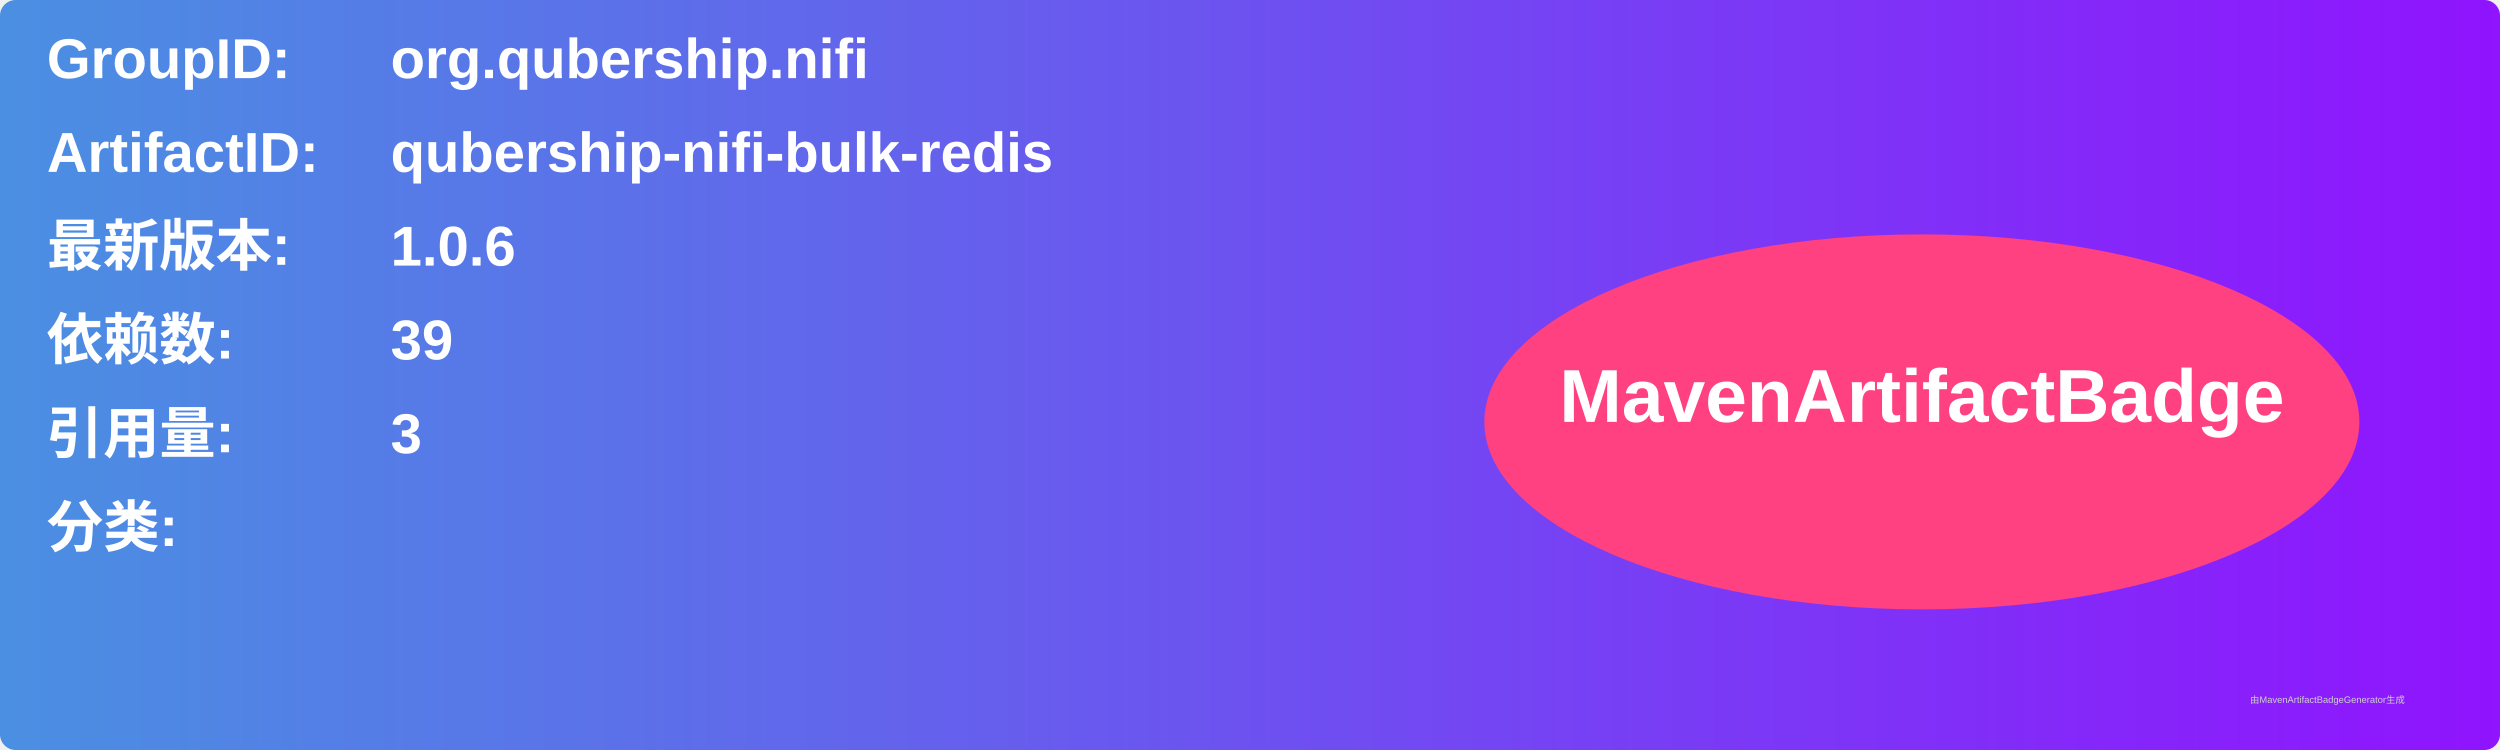
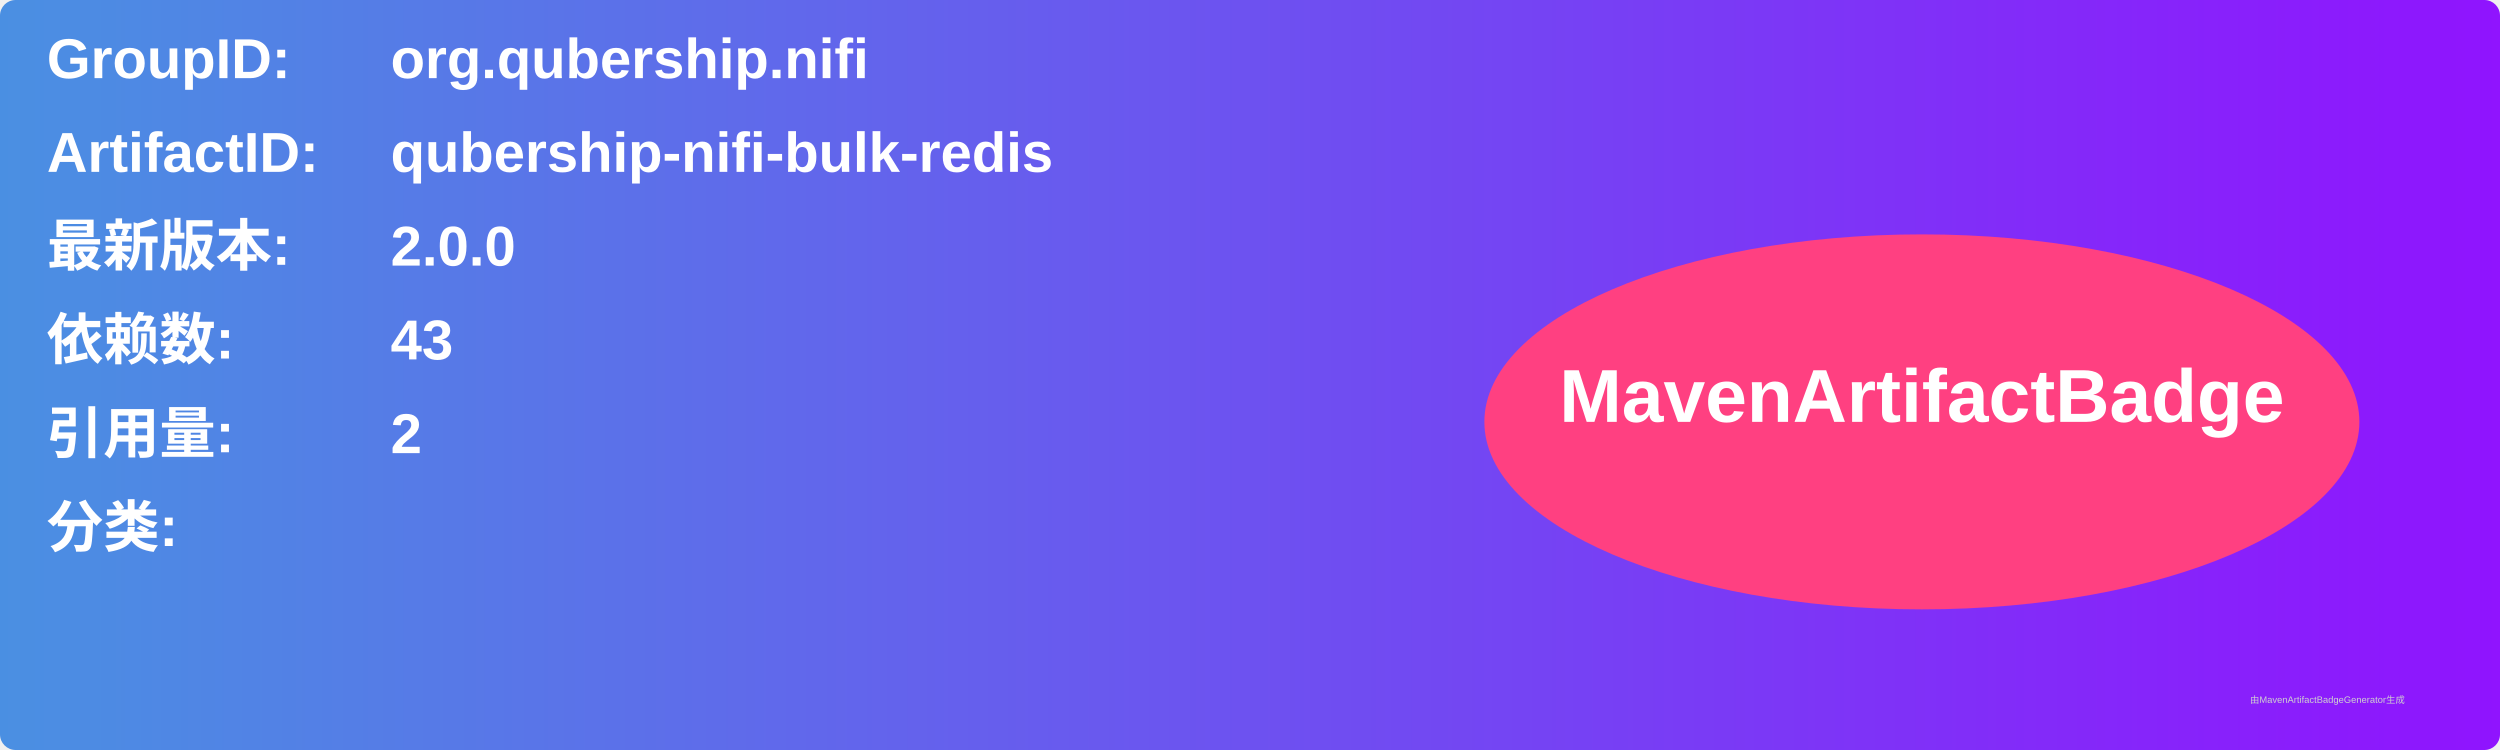
<svg xmlns="http://www.w3.org/2000/svg" width="800" height="240" viewBox="0 0 800 240">
  <linearGradient id="grad" x1="0%" y1="0%" x2="100%" y2="0%">
    <stop offset="0%" stop-color="#4a90e2" />
    <stop offset="100%" stop-color="#9013fe" />
  </linearGradient>
  <rect width="100%" height="100%" rx="5" ry="5" fill="url(#grad)" />
  <g transform="translate(15, 15)">
    <text x="0" y="10" font-family="Arial" font-size="18" fill="white" font-weight="bold" width="260">GroupID:</text>
    <text x="110" y="10" font-family="Arial" font-size="18" fill="white" font-weight="bold" width="460">org.qubership.nifi</text>
    <text x="0" y="40" font-family="Arial" font-size="18" fill="white" font-weight="bold" width="260">ArtifactID:</text>
    <text x="110" y="40" font-family="Arial" font-size="18" fill="white" font-weight="bold" width="460">qubership-nifi-bulk-redis</text>
    <text x="0" y="70" font-family="Arial" font-size="18" fill="white" font-weight="bold">最新版本:</text>
    <text x="110" y="70" font-family="Arial" font-size="18" fill="white" font-weight="bold">
-       <tspan font-weight="bold">1.0.6</tspan>
+       <tspan font-weight="bold">2.0.0</tspan>
    </text>
    <text x="0" y="100" font-family="Arial" font-size="18" fill="white" font-weight="bold">依赖数: </text>
    <text x="110" y="100" font-family="Arial" font-size="18" fill="white">
-       <tspan font-weight="bold">39</tspan>
+       <tspan font-weight="bold">43</tspan>
    </text>
    <text x="0" y="130" font-family="Arial" font-size="18" fill="white" font-weight="bold">引用量: </text>
    <text x="110" y="130" font-family="Arial" font-size="18" fill="white">
-       <tspan font-weight="bold">3</tspan>
+       <tspan font-weight="bold">2</tspan>
    </text>
    <text x="0" y="160" font-family="Arial" font-size="18" fill="white" font-weight="bold">分类:</text>
    <text x="10" y="190" font-family="Arial" font-size="10" fill="white">
      <tspan font-weight="bold" />
    </text>
    <ellipse cx="600" cy="120" rx="140" ry="60" fill="#ff4081" />
    <text x="600" y="120" text-anchor="middle" font-family="Arial" font-size="24" fill="white" font-weight="bold">MavenArtifactBadge</text>
  </g>
  <text x="720" y="225" font-family="Arial" font-size="3" fill="#d0d0d0">由MavenArtifactBadgeGenerator生成</text>
</svg>
